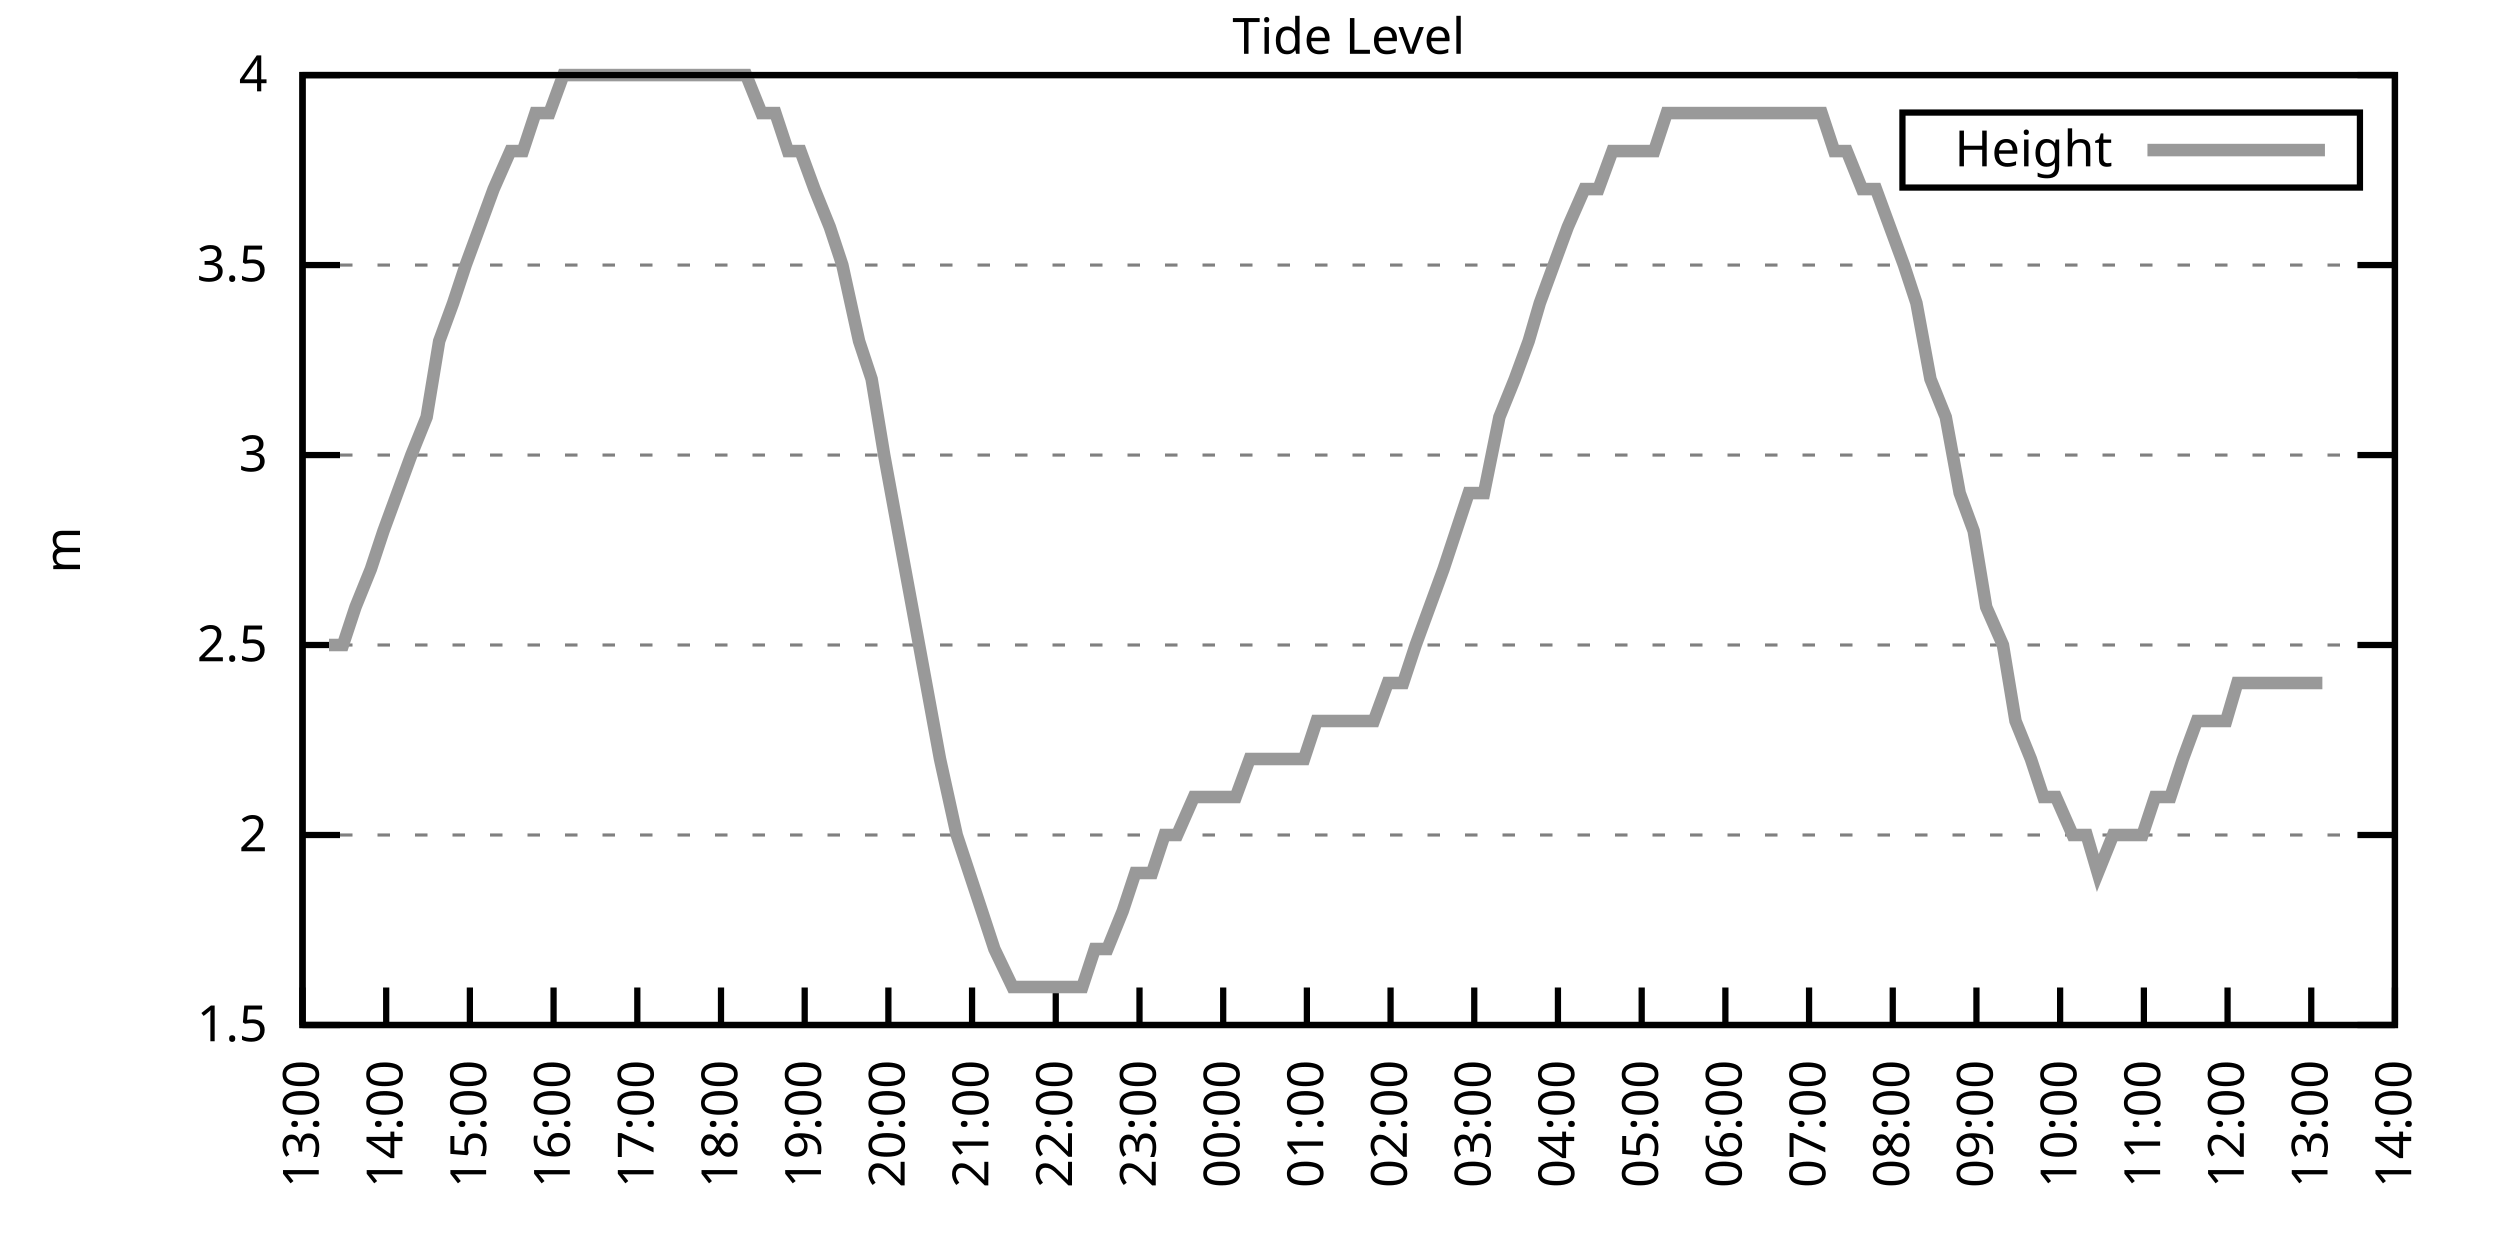
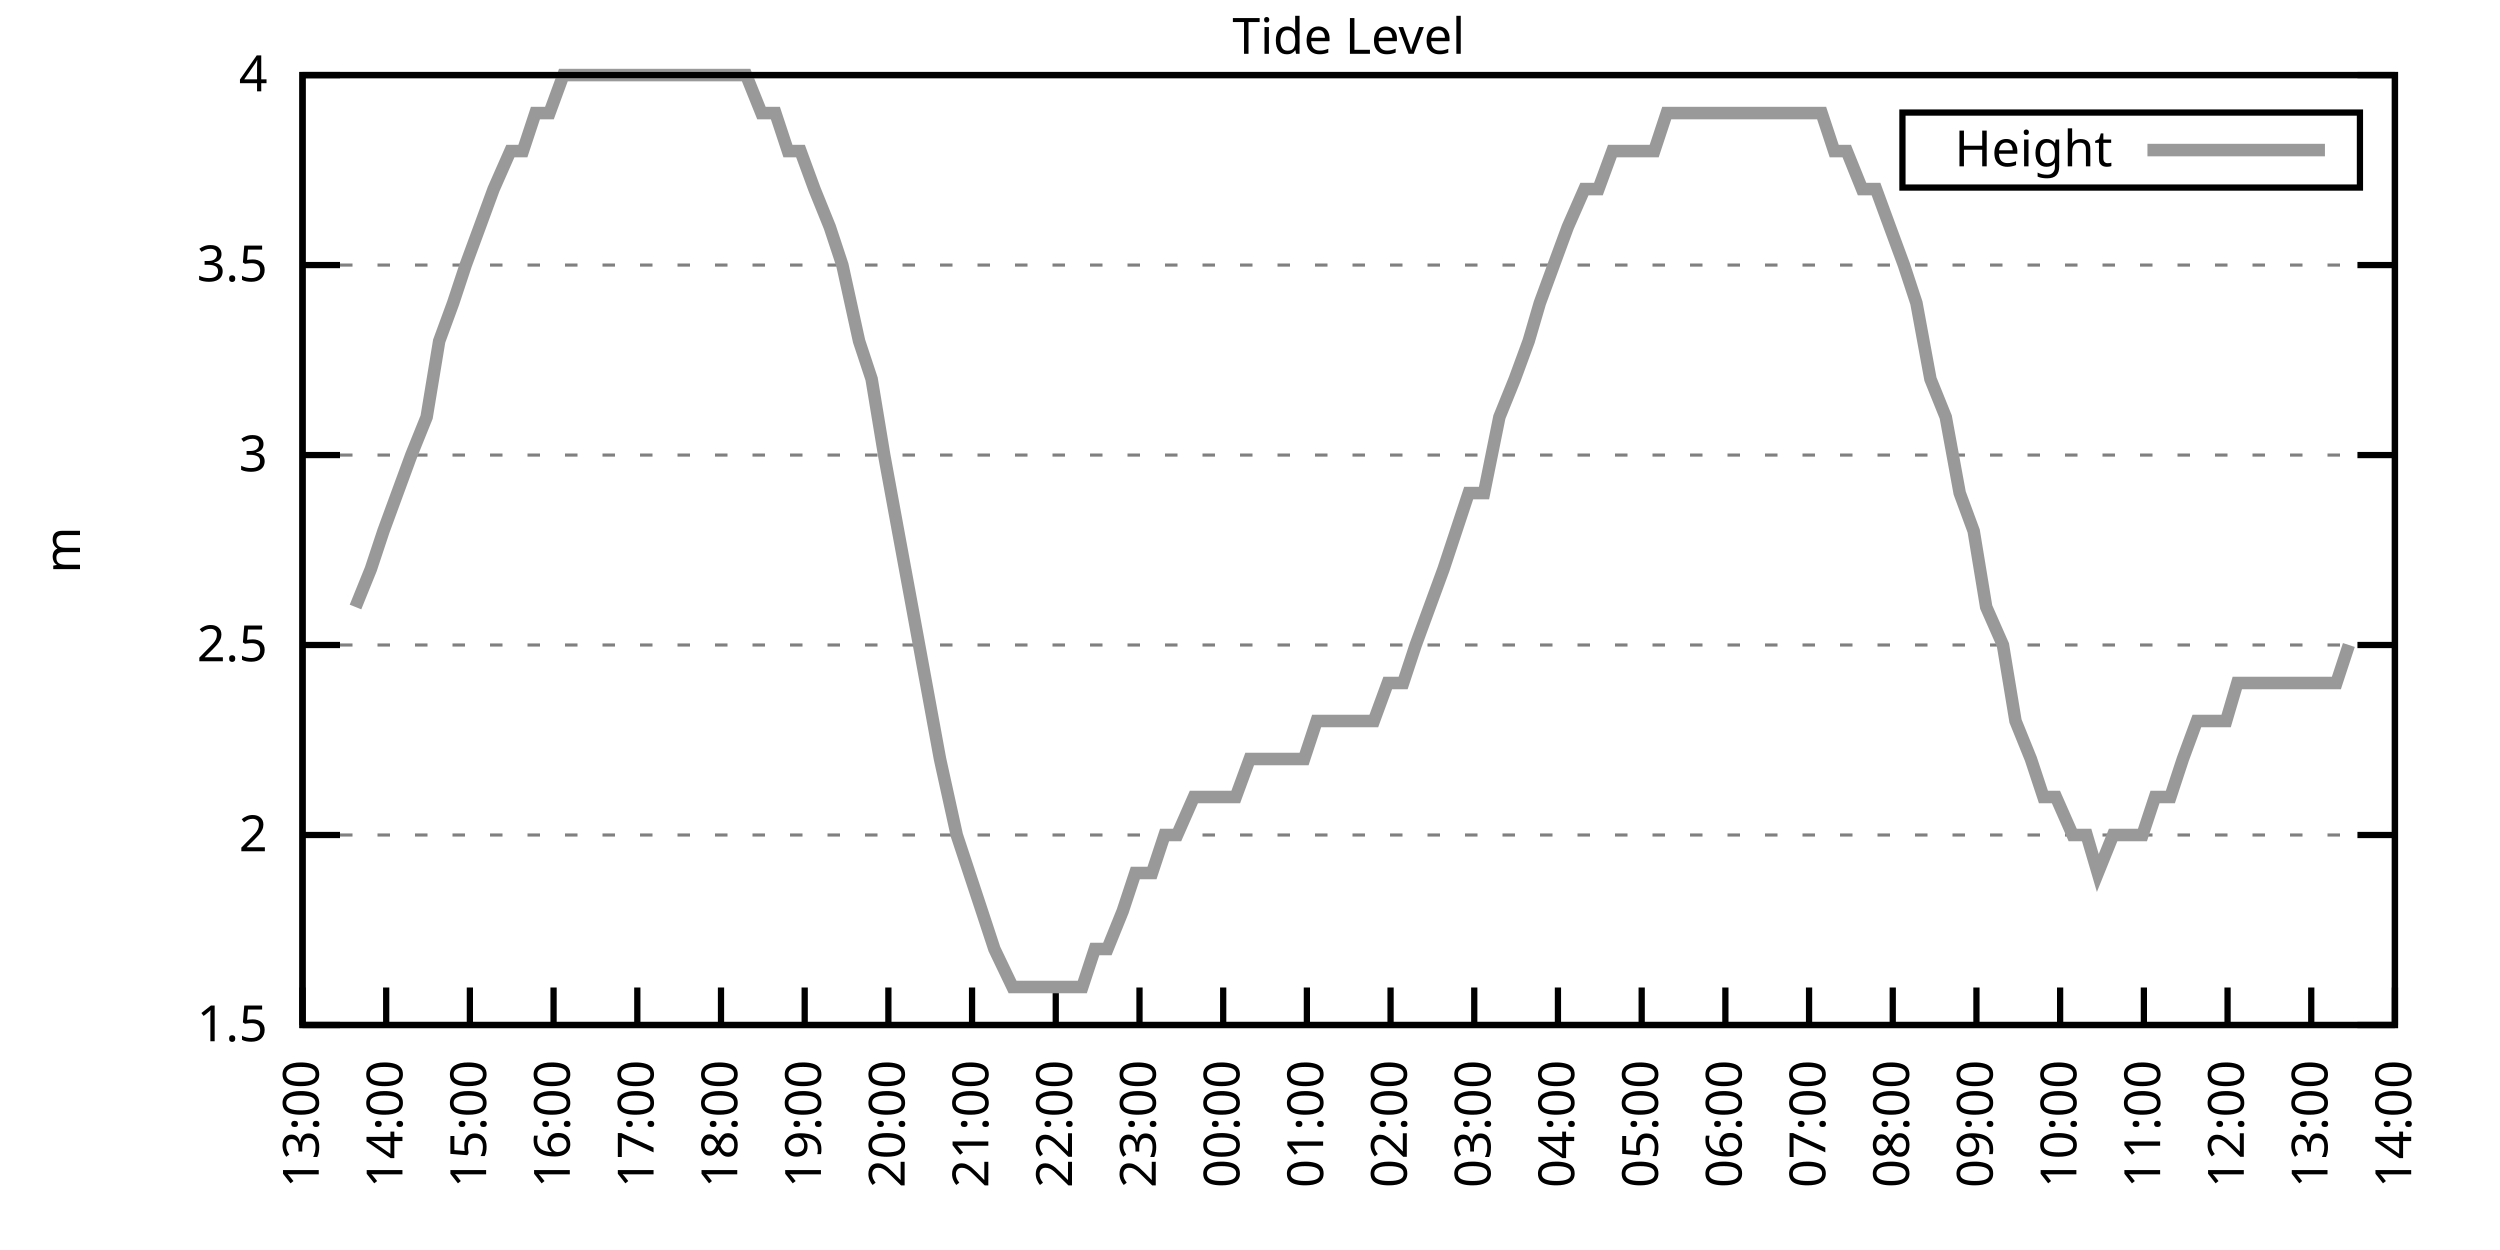
<svg xmlns="http://www.w3.org/2000/svg" xmlns:xlink="http://www.w3.org/1999/xlink" width="400" height="200" viewBox="0 0 400 200">
  <g id="gnuplot_canvas">
    <rect x="0" y="0" width="400" height="200" fill="none" />
    <defs>
      <circle id="gpDot" r="0.5" stroke-width="0.5" stroke="currentColor" />
      <path id="gpPt0" stroke-width="0.333" stroke="currentColor" d="M-1,0 h2 M0,-1 v2" />
      <path id="gpPt1" stroke-width="0.333" stroke="currentColor" d="M-1,-1 L1,1 M1,-1 L-1,1" />
      <path id="gpPt2" stroke-width="0.333" stroke="currentColor" d="M-1,0 L1,0 M0,-1 L0,1 M-1,-1 L1,1 M-1,1 L1,-1" />
      <rect id="gpPt3" stroke-width="0.333" stroke="currentColor" x="-1" y="-1" width="2" height="2" />
      <rect id="gpPt4" stroke-width="0.333" stroke="currentColor" fill="currentColor" x="-1" y="-1" width="2" height="2" />
      <circle id="gpPt5" stroke-width="0.333" stroke="currentColor" cx="0" cy="0" r="1" />
      <use xlink:href="#gpPt5" id="gpPt6" fill="currentColor" stroke="none" />
      <path id="gpPt7" stroke-width="0.333" stroke="currentColor" d="M0,-1.33 L-1.33,0.67 L1.33,0.67 z" />
      <use xlink:href="#gpPt7" id="gpPt8" fill="currentColor" stroke="none" />
      <use xlink:href="#gpPt7" id="gpPt9" stroke="currentColor" transform="rotate(180)" />
      <use xlink:href="#gpPt9" id="gpPt10" fill="currentColor" stroke="none" />
      <use xlink:href="#gpPt3" id="gpPt11" stroke="currentColor" transform="rotate(45)" />
      <use xlink:href="#gpPt11" id="gpPt12" fill="currentColor" stroke="none" />
      <path id="gpPt13" stroke-width="0.333" stroke="currentColor" d="M0,1.330 L1.265,0.411 L0.782,-1.067 L-0.782,-1.076 L-1.265,0.411 z" />
      <use xlink:href="#gpPt13" id="gpPt14" fill="currentColor" stroke="none" />
      <filter id="textbox" filterUnits="objectBoundingBox" x="0" y="0" height="1" width="1">
        <feFlood flood-color="white" flood-opacity="1" result="bgnd" />
        <feComposite in="SourceGraphic" in2="bgnd" operator="atop" />
      </filter>
      <filter id="greybox" filterUnits="objectBoundingBox" x="0" y="0" height="1" width="1">
        <feFlood flood-color="lightgrey" flood-opacity="1" result="grey" />
        <feComposite in="SourceGraphic" in2="grey" operator="atop" />
      </filter>
    </defs>
    <g fill="none" color="white" stroke="currentColor" stroke-width="1.00" stroke-linecap="butt" stroke-linejoin="miter">
</g>
    <g fill="none" color="black" stroke="currentColor" stroke-width="1.00" stroke-linecap="butt" stroke-linejoin="miter">
      <g stroke="none" shape-rendering="crispEdges">
        <polygon fill="rgb(255, 255, 255)" points="48.40,164.00 383.18,164.00 383.18,12.02 48.40,12.02 " />
      </g>
    </g>
    <g fill="none" color="black" stroke="currentColor" stroke-width="1.00" stroke-linecap="butt" stroke-linejoin="miter">
</g>
    <g fill="none" color="black" stroke="black" stroke-width="0.50" stroke-linecap="butt" stroke-linejoin="miter">
</g>
    <g fill="none" color="gray" stroke="currentColor" stroke-width="0.50" stroke-linecap="butt" stroke-linejoin="miter">
      <path stroke="gray" stroke-dasharray="2,4" class="gridline" d="M48.40,164.00 L383.19,164.00  " />
    </g>
    <g fill="none" color="gray" stroke="gray" stroke-width="1.00" stroke-linecap="butt" stroke-linejoin="miter">
</g>
    <g fill="none" color="black" stroke="currentColor" stroke-width="1.00" stroke-linecap="butt" stroke-linejoin="miter">
      <path stroke="black" d="M48.40,164.00 L54.40,164.00 M383.19,164.00 L377.19,164.00  " />
      <g transform="translate(42.80,166.60)" stroke="none" fill="black" font-family="Sans" font-size="8.00" text-anchor="end">
        <text>
          <tspan font-family="Sans"> 1.5</tspan>
        </text>
      </g>
    </g>
    <g fill="none" color="black" stroke="currentColor" stroke-width="1.00" stroke-linecap="butt" stroke-linejoin="miter">
</g>
    <g fill="none" color="black" stroke="black" stroke-width="0.50" stroke-linecap="butt" stroke-linejoin="miter">
</g>
    <g fill="none" color="gray" stroke="currentColor" stroke-width="0.50" stroke-linecap="butt" stroke-linejoin="miter">
      <path stroke="gray" stroke-dasharray="2,4" class="gridline" d="M48.40,133.60 L383.19,133.60  " />
    </g>
    <g fill="none" color="gray" stroke="gray" stroke-width="1.00" stroke-linecap="butt" stroke-linejoin="miter">
</g>
    <g fill="none" color="black" stroke="currentColor" stroke-width="1.00" stroke-linecap="butt" stroke-linejoin="miter">
      <path stroke="black" d="M48.40,133.60 L54.40,133.60 M383.19,133.60 L377.19,133.60  " />
      <g transform="translate(42.80,136.20)" stroke="none" fill="black" font-family="Sans" font-size="8.00" text-anchor="end">
        <text>
          <tspan font-family="Sans"> 2</tspan>
        </text>
      </g>
    </g>
    <g fill="none" color="black" stroke="currentColor" stroke-width="1.00" stroke-linecap="butt" stroke-linejoin="miter">
</g>
    <g fill="none" color="black" stroke="black" stroke-width="0.50" stroke-linecap="butt" stroke-linejoin="miter">
</g>
    <g fill="none" color="gray" stroke="currentColor" stroke-width="0.50" stroke-linecap="butt" stroke-linejoin="miter">
      <path stroke="gray" stroke-dasharray="2,4" class="gridline" d="M48.40,103.20 L383.19,103.20  " />
    </g>
    <g fill="none" color="gray" stroke="gray" stroke-width="1.00" stroke-linecap="butt" stroke-linejoin="miter">
</g>
    <g fill="none" color="black" stroke="currentColor" stroke-width="1.00" stroke-linecap="butt" stroke-linejoin="miter">
      <path stroke="black" d="M48.40,103.20 L54.40,103.20 M383.19,103.20 L377.19,103.20  " />
      <g transform="translate(42.80,105.80)" stroke="none" fill="black" font-family="Sans" font-size="8.00" text-anchor="end">
        <text>
          <tspan font-family="Sans"> 2.5</tspan>
        </text>
      </g>
    </g>
    <g fill="none" color="black" stroke="currentColor" stroke-width="1.00" stroke-linecap="butt" stroke-linejoin="miter">
</g>
    <g fill="none" color="black" stroke="black" stroke-width="0.50" stroke-linecap="butt" stroke-linejoin="miter">
</g>
    <g fill="none" color="gray" stroke="currentColor" stroke-width="0.50" stroke-linecap="butt" stroke-linejoin="miter">
      <path stroke="gray" stroke-dasharray="2,4" class="gridline" d="M48.40,72.81 L383.19,72.81  " />
    </g>
    <g fill="none" color="gray" stroke="gray" stroke-width="1.00" stroke-linecap="butt" stroke-linejoin="miter">
</g>
    <g fill="none" color="black" stroke="currentColor" stroke-width="1.00" stroke-linecap="butt" stroke-linejoin="miter">
      <path stroke="black" d="M48.40,72.81 L54.40,72.81 M383.19,72.81 L377.19,72.81  " />
      <g transform="translate(42.80,75.41)" stroke="none" fill="black" font-family="Sans" font-size="8.00" text-anchor="end">
        <text>
          <tspan font-family="Sans"> 3</tspan>
        </text>
      </g>
    </g>
    <g fill="none" color="black" stroke="currentColor" stroke-width="1.00" stroke-linecap="butt" stroke-linejoin="miter">
</g>
    <g fill="none" color="black" stroke="black" stroke-width="0.50" stroke-linecap="butt" stroke-linejoin="miter">
</g>
    <g fill="none" color="gray" stroke="currentColor" stroke-width="0.50" stroke-linecap="butt" stroke-linejoin="miter">
      <path stroke="gray" stroke-dasharray="2,4" class="gridline" d="M48.40,42.41 L383.19,42.41  " />
    </g>
    <g fill="none" color="gray" stroke="gray" stroke-width="1.00" stroke-linecap="butt" stroke-linejoin="miter">
</g>
    <g fill="none" color="black" stroke="currentColor" stroke-width="1.00" stroke-linecap="butt" stroke-linejoin="miter">
      <path stroke="black" d="M48.40,42.41 L54.40,42.41 M383.19,42.41 L377.19,42.41  " />
      <g transform="translate(42.80,45.01)" stroke="none" fill="black" font-family="Sans" font-size="8.00" text-anchor="end">
        <text>
          <tspan font-family="Sans"> 3.5</tspan>
        </text>
      </g>
    </g>
    <g fill="none" color="black" stroke="currentColor" stroke-width="1.00" stroke-linecap="butt" stroke-linejoin="miter">
</g>
    <g fill="none" color="black" stroke="black" stroke-width="0.50" stroke-linecap="butt" stroke-linejoin="miter">
</g>
    <g fill="none" color="gray" stroke="currentColor" stroke-width="0.50" stroke-linecap="butt" stroke-linejoin="miter">
      <path stroke="gray" stroke-dasharray="2,4" class="gridline" d="M48.40,12.01 L383.19,12.01  " />
    </g>
    <g fill="none" color="gray" stroke="gray" stroke-width="1.00" stroke-linecap="butt" stroke-linejoin="miter">
</g>
    <g fill="none" color="black" stroke="currentColor" stroke-width="1.00" stroke-linecap="butt" stroke-linejoin="miter">
      <path stroke="black" d="M48.40,12.01 L54.40,12.01 M383.19,12.01 L377.19,12.01  " />
      <g transform="translate(42.80,14.61)" stroke="none" fill="black" font-family="Sans" font-size="8.00" text-anchor="end">
        <text>
          <tspan font-family="Sans"> 4</tspan>
        </text>
      </g>
    </g>
    <g fill="none" color="black" stroke="currentColor" stroke-width="1.00" stroke-linecap="butt" stroke-linejoin="miter">
      <path stroke="black" d="M48.40,164.00 L48.40,158.00  " />
      <g transform="translate(51.00,169.60) rotate(270.00)" stroke="none" fill="black" font-family="Sans" font-size="8.00" text-anchor="end">
        <text>
          <tspan font-family="Sans">13:00</tspan>
        </text>
      </g>
    </g>
    <g fill="none" color="black" stroke="currentColor" stroke-width="1.00" stroke-linecap="butt" stroke-linejoin="miter">
      <path stroke="black" d="M61.79,164.00 L61.79,158.00  " />
      <g transform="translate(64.39,169.60) rotate(270.00)" stroke="none" fill="black" font-family="Sans" font-size="8.00" text-anchor="end">
        <text>
          <tspan font-family="Sans">14:00</tspan>
        </text>
      </g>
    </g>
    <g fill="none" color="black" stroke="currentColor" stroke-width="1.00" stroke-linecap="butt" stroke-linejoin="miter">
      <path stroke="black" d="M75.18,164.00 L75.18,158.00  " />
      <g transform="translate(77.78,169.60) rotate(270.00)" stroke="none" fill="black" font-family="Sans" font-size="8.00" text-anchor="end">
        <text>
          <tspan font-family="Sans">15:00</tspan>
        </text>
      </g>
    </g>
    <g fill="none" color="black" stroke="currentColor" stroke-width="1.00" stroke-linecap="butt" stroke-linejoin="miter">
      <path stroke="black" d="M88.57,164.00 L88.57,158.00  " />
      <g transform="translate(91.17,169.60) rotate(270.00)" stroke="none" fill="black" font-family="Sans" font-size="8.00" text-anchor="end">
        <text>
          <tspan font-family="Sans">16:00</tspan>
        </text>
      </g>
    </g>
    <g fill="none" color="black" stroke="currentColor" stroke-width="1.00" stroke-linecap="butt" stroke-linejoin="miter">
      <path stroke="black" d="M101.97,164.00 L101.97,158.00  " />
      <g transform="translate(104.57,169.60) rotate(270.00)" stroke="none" fill="black" font-family="Sans" font-size="8.00" text-anchor="end">
        <text>
          <tspan font-family="Sans">17:00</tspan>
        </text>
      </g>
    </g>
    <g fill="none" color="black" stroke="currentColor" stroke-width="1.00" stroke-linecap="butt" stroke-linejoin="miter">
      <path stroke="black" d="M115.36,164.00 L115.36,158.00  " />
      <g transform="translate(117.96,169.60) rotate(270.00)" stroke="none" fill="black" font-family="Sans" font-size="8.00" text-anchor="end">
        <text>
          <tspan font-family="Sans">18:00</tspan>
        </text>
      </g>
    </g>
    <g fill="none" color="black" stroke="currentColor" stroke-width="1.00" stroke-linecap="butt" stroke-linejoin="miter">
      <path stroke="black" d="M128.75,164.00 L128.75,158.00  " />
      <g transform="translate(131.35,169.60) rotate(270.00)" stroke="none" fill="black" font-family="Sans" font-size="8.00" text-anchor="end">
        <text>
          <tspan font-family="Sans">19:00</tspan>
        </text>
      </g>
    </g>
    <g fill="none" color="black" stroke="currentColor" stroke-width="1.00" stroke-linecap="butt" stroke-linejoin="miter">
      <path stroke="black" d="M142.14,164.00 L142.14,158.00  " />
      <g transform="translate(144.74,169.60) rotate(270.00)" stroke="none" fill="black" font-family="Sans" font-size="8.00" text-anchor="end">
        <text>
          <tspan font-family="Sans">20:00</tspan>
        </text>
      </g>
    </g>
    <g fill="none" color="black" stroke="currentColor" stroke-width="1.00" stroke-linecap="butt" stroke-linejoin="miter">
      <path stroke="black" d="M155.53,164.00 L155.53,158.00  " />
      <g transform="translate(158.13,169.60) rotate(270.00)" stroke="none" fill="black" font-family="Sans" font-size="8.00" text-anchor="end">
        <text>
          <tspan font-family="Sans">21:00</tspan>
        </text>
      </g>
    </g>
    <g fill="none" color="black" stroke="currentColor" stroke-width="1.00" stroke-linecap="butt" stroke-linejoin="miter">
      <path stroke="black" d="M168.92,164.00 L168.92,158.00  " />
      <g transform="translate(171.52,169.60) rotate(270.00)" stroke="none" fill="black" font-family="Sans" font-size="8.00" text-anchor="end">
        <text>
          <tspan font-family="Sans">22:00</tspan>
        </text>
      </g>
    </g>
    <g fill="none" color="black" stroke="currentColor" stroke-width="1.00" stroke-linecap="butt" stroke-linejoin="miter">
      <path stroke="black" d="M182.32,164.00 L182.32,158.00  " />
      <g transform="translate(184.92,169.60) rotate(270.00)" stroke="none" fill="black" font-family="Sans" font-size="8.00" text-anchor="end">
        <text>
          <tspan font-family="Sans">23:00</tspan>
        </text>
      </g>
    </g>
    <g fill="none" color="black" stroke="currentColor" stroke-width="1.00" stroke-linecap="butt" stroke-linejoin="miter">
      <path stroke="black" d="M195.71,164.00 L195.71,158.00  " />
      <g transform="translate(198.31,169.60) rotate(270.00)" stroke="none" fill="black" font-family="Sans" font-size="8.00" text-anchor="end">
        <text>
          <tspan font-family="Sans">00:00</tspan>
        </text>
      </g>
    </g>
    <g fill="none" color="black" stroke="currentColor" stroke-width="1.00" stroke-linecap="butt" stroke-linejoin="miter">
      <path stroke="black" d="M209.10,164.00 L209.10,158.00  " />
      <g transform="translate(211.70,169.60) rotate(270.00)" stroke="none" fill="black" font-family="Sans" font-size="8.00" text-anchor="end">
        <text>
          <tspan font-family="Sans">01:00</tspan>
        </text>
      </g>
    </g>
    <g fill="none" color="black" stroke="currentColor" stroke-width="1.00" stroke-linecap="butt" stroke-linejoin="miter">
      <path stroke="black" d="M222.49,164.00 L222.49,158.00  " />
      <g transform="translate(225.09,169.60) rotate(270.00)" stroke="none" fill="black" font-family="Sans" font-size="8.00" text-anchor="end">
        <text>
          <tspan font-family="Sans">02:00</tspan>
        </text>
      </g>
    </g>
    <g fill="none" color="black" stroke="currentColor" stroke-width="1.00" stroke-linecap="butt" stroke-linejoin="miter">
      <path stroke="black" d="M235.88,164.00 L235.88,158.00  " />
      <g transform="translate(238.48,169.60) rotate(270.00)" stroke="none" fill="black" font-family="Sans" font-size="8.00" text-anchor="end">
        <text>
          <tspan font-family="Sans">03:00</tspan>
        </text>
      </g>
    </g>
    <g fill="none" color="black" stroke="currentColor" stroke-width="1.00" stroke-linecap="butt" stroke-linejoin="miter">
      <path stroke="black" d="M249.27,164.00 L249.27,158.00  " />
      <g transform="translate(251.87,169.60) rotate(270.00)" stroke="none" fill="black" font-family="Sans" font-size="8.00" text-anchor="end">
        <text>
          <tspan font-family="Sans">04:00</tspan>
        </text>
      </g>
    </g>
    <g fill="none" color="black" stroke="currentColor" stroke-width="1.00" stroke-linecap="butt" stroke-linejoin="miter">
      <path stroke="black" d="M262.67,164.00 L262.67,158.00  " />
      <g transform="translate(265.27,169.60) rotate(270.00)" stroke="none" fill="black" font-family="Sans" font-size="8.00" text-anchor="end">
        <text>
          <tspan font-family="Sans">05:00</tspan>
        </text>
      </g>
    </g>
    <g fill="none" color="black" stroke="currentColor" stroke-width="1.00" stroke-linecap="butt" stroke-linejoin="miter">
      <path stroke="black" d="M276.06,164.00 L276.06,158.00  " />
      <g transform="translate(278.66,169.60) rotate(270.00)" stroke="none" fill="black" font-family="Sans" font-size="8.00" text-anchor="end">
        <text>
          <tspan font-family="Sans">06:00</tspan>
        </text>
      </g>
    </g>
    <g fill="none" color="black" stroke="currentColor" stroke-width="1.00" stroke-linecap="butt" stroke-linejoin="miter">
      <path stroke="black" d="M289.45,164.00 L289.45,158.00  " />
      <g transform="translate(292.05,169.60) rotate(270.00)" stroke="none" fill="black" font-family="Sans" font-size="8.00" text-anchor="end">
        <text>
          <tspan font-family="Sans">07:00</tspan>
        </text>
      </g>
    </g>
    <g fill="none" color="black" stroke="currentColor" stroke-width="1.00" stroke-linecap="butt" stroke-linejoin="miter">
      <path stroke="black" d="M302.84,164.00 L302.84,158.00  " />
      <g transform="translate(305.44,169.60) rotate(270.00)" stroke="none" fill="black" font-family="Sans" font-size="8.00" text-anchor="end">
        <text>
          <tspan font-family="Sans">08:00</tspan>
        </text>
      </g>
    </g>
    <g fill="none" color="black" stroke="currentColor" stroke-width="1.00" stroke-linecap="butt" stroke-linejoin="miter">
      <path stroke="black" d="M316.23,164.00 L316.23,158.00  " />
      <g transform="translate(318.83,169.60) rotate(270.00)" stroke="none" fill="black" font-family="Sans" font-size="8.00" text-anchor="end">
        <text>
          <tspan font-family="Sans">09:00</tspan>
        </text>
      </g>
    </g>
    <g fill="none" color="black" stroke="currentColor" stroke-width="1.00" stroke-linecap="butt" stroke-linejoin="miter">
      <path stroke="black" d="M329.62,164.00 L329.62,158.00  " />
      <g transform="translate(332.22,169.60) rotate(270.00)" stroke="none" fill="black" font-family="Sans" font-size="8.00" text-anchor="end">
        <text>
          <tspan font-family="Sans">10:00</tspan>
        </text>
      </g>
    </g>
    <g fill="none" color="black" stroke="currentColor" stroke-width="1.00" stroke-linecap="butt" stroke-linejoin="miter">
      <path stroke="black" d="M343.02,164.00 L343.02,158.00  " />
      <g transform="translate(345.62,169.60) rotate(270.00)" stroke="none" fill="black" font-family="Sans" font-size="8.00" text-anchor="end">
        <text>
          <tspan font-family="Sans">11:00</tspan>
        </text>
      </g>
    </g>
    <g fill="none" color="black" stroke="currentColor" stroke-width="1.00" stroke-linecap="butt" stroke-linejoin="miter">
      <path stroke="black" d="M356.41,164.00 L356.41,158.00  " />
      <g transform="translate(359.01,169.60) rotate(270.00)" stroke="none" fill="black" font-family="Sans" font-size="8.00" text-anchor="end">
        <text>
          <tspan font-family="Sans">12:00</tspan>
        </text>
      </g>
    </g>
    <g fill="none" color="black" stroke="currentColor" stroke-width="1.00" stroke-linecap="butt" stroke-linejoin="miter">
      <path stroke="black" d="M369.80,164.00 L369.80,158.00  " />
      <g transform="translate(372.40,169.60) rotate(270.00)" stroke="none" fill="black" font-family="Sans" font-size="8.00" text-anchor="end">
        <text>
          <tspan font-family="Sans">13:00</tspan>
        </text>
      </g>
    </g>
    <g fill="none" color="black" stroke="currentColor" stroke-width="1.00" stroke-linecap="butt" stroke-linejoin="miter">
      <path stroke="black" d="M383.19,164.00 L383.19,158.00  " />
      <g transform="translate(385.79,169.60) rotate(270.00)" stroke="none" fill="black" font-family="Sans" font-size="8.00" text-anchor="end">
        <text>
          <tspan font-family="Sans">14:00</tspan>
        </text>
      </g>
    </g>
    <g fill="none" color="black" stroke="currentColor" stroke-width="1.00" stroke-linecap="butt" stroke-linejoin="miter">
</g>
    <g fill="none" color="black" stroke="currentColor" stroke-width="1.00" stroke-linecap="butt" stroke-linejoin="miter">
      <path stroke="black" d="M48.40,12.01 L48.40,164.00 L383.19,164.00 L383.19,12.01 L48.40,12.01 Z  " />
    </g>
    <g fill="none" color="black" stroke="currentColor" stroke-width="1.00" stroke-linecap="butt" stroke-linejoin="miter">
</g>
    <g fill="none" color="black" stroke="currentColor" stroke-width="1.00" stroke-linecap="butt" stroke-linejoin="miter">
      <path stroke="black" d="M304.39,30.01 L304.39,18.01 L377.59,18.01 L377.59,30.01 L304.39,30.01 Z  " />
    </g>
    <g id="Tide_level_plot_1">
      <g fill="none" color="white" stroke="black" stroke-width="2.00" stroke-linecap="butt" stroke-linejoin="miter">
</g>
      <g fill="none" color="black" stroke="currentColor" stroke-width="2.00" stroke-linecap="butt" stroke-linejoin="miter">
        <g transform="translate(337.99,26.61)" stroke="none" fill="black" font-family="Sans" font-size="8.00" text-anchor="end">
          <text>
            <tspan font-family="Sans">Height</tspan>
          </text>
        </g>
      </g>
      <g fill="none" color="black" stroke="currentColor" stroke-width="2.00" stroke-linecap="butt" stroke-linejoin="miter">
-         <path stroke="rgb(153, 153, 153)" d="M343.59,24.01 L371.99,24.01 M52.64,103.20 L54.87,103.20 L56.88,97.12 L59.34,91.04 L61.35,84.97 L63.58,78.89   L65.81,72.81 L68.26,66.73 L70.27,54.57 L72.50,48.49 L74.51,42.41 L76.75,36.33 L78.98,30.25 L81.66,24.17   L83.66,24.17 L85.67,18.09 L87.91,18.09 L90.14,12.01 L92.37,12.01 L95.05,12.01 L97.28,12.01 L99.51,12.01   L101.74,12.01 L103.98,12.01 L105.98,12.01 L108.44,12.01 L110.45,12.01 L112.68,12.01 L115.13,12.01 L117.14,12.01   L119.38,12.01 L121.83,18.09 L124.06,18.09 L126.07,24.17 L128.08,24.17 L130.31,30.25 L132.77,36.33 L134.78,42.41   L137.45,54.57 L139.46,60.65 L141.47,72.81 L143.70,84.97 L145.94,97.12 L148.17,109.28 L150.40,121.44 L153.08,133.60   L155.09,139.68 L157.10,145.76 L159.10,151.84 L162.01,157.92 L164.24,157.92 L166.47,157.92 L168.48,157.92 L170.93,157.92   L173.17,157.92 L175.17,151.84 L177.18,151.84 L179.64,145.76 L181.65,139.68 L184.32,139.68 L186.33,133.60 L188.34,133.60   L191.02,127.52 L193.03,127.52 L194.81,127.52 L197.72,127.52 L199.95,121.44 L201.96,121.44 L203.97,121.44 L206.64,121.44   L208.65,121.44 L210.66,115.36 L212.89,115.36 L215.35,115.36 L217.13,115.36 L219.81,115.36 L222.04,109.28 L224.50,109.28   L226.51,103.20 L228.74,97.12 L230.97,91.04 L234.99,78.89 L237.44,78.89 L239.90,66.73 L242.36,60.65 L244.59,54.57   L246.37,48.49 L248.60,42.41 L250.84,36.33 L253.51,30.25 L255.75,30.25 L257.98,24.17 L259.54,24.17 L262.22,24.17   L264.67,24.17 L266.68,18.09 L268.92,18.09 L271.37,18.09 L273.60,18.09 L275.39,18.09 L278.07,18.09 L280.07,18.09   L282.31,18.09 L284.76,18.09 L286.77,18.09 L288.78,18.09 L291.46,18.09 L293.47,24.17 L295.48,24.17 L297.93,30.25   L300.16,30.25 L302.39,36.33 L304.63,42.41 L306.63,48.49 L308.87,60.65 L311.32,66.73 L313.55,78.89 L315.79,84.97   L317.79,97.12 L320.47,103.20 L322.48,115.36 L324.94,121.44 L326.95,127.52 L328.95,127.52 L331.63,133.60 L333.86,133.60   L335.65,139.68 L338.10,133.60 L340.34,133.60 L342.79,133.60 L344.80,127.52 L347.26,127.52 L349.26,121.44 L351.50,115.36   L353.73,115.36 L356.18,115.36 L357.97,109.28 L360.65,109.28 L362.43,109.28 L364.66,109.28 L367.34,109.28 L369.58,109.28   L371.58,109.28  " />
+         <path stroke="rgb(153, 153, 153)" d="M343.59,24.01 L371.99,24.01 M56.88,97.12 L59.34,91.04 L61.35,84.97 L63.58,78.89 L65.81,72.81 L68.26,66.73   L70.27,54.57 L72.50,48.49 L74.51,42.41 L76.75,36.33 L78.98,30.25 L81.66,24.17 L83.66,24.17 L85.67,18.09   L87.91,18.09 L90.14,12.01 L92.37,12.01 L95.05,12.01 L97.28,12.01 L99.51,12.01 L101.74,12.01 L103.98,12.01   L105.98,12.01 L108.44,12.01 L110.45,12.01 L112.68,12.01 L115.13,12.01 L117.14,12.01 L119.38,12.01 L121.83,18.09   L124.06,18.09 L126.07,24.17 L128.08,24.17 L130.31,30.25 L132.77,36.33 L134.78,42.41 L137.45,54.57 L139.46,60.65   L141.47,72.81 L143.70,84.97 L145.94,97.12 L148.17,109.28 L150.40,121.44 L153.08,133.60 L155.09,139.68 L157.10,145.76   L159.10,151.84 L162.01,157.92 L164.24,157.92 L166.47,157.92 L168.48,157.92 L170.93,157.92 L173.17,157.92 L175.17,151.84   L177.18,151.84 L179.64,145.76 L181.65,139.68 L184.32,139.68 L186.33,133.60 L188.34,133.60 L191.02,127.52 L193.03,127.52   L194.81,127.52 L197.72,127.52 L199.95,121.44 L201.96,121.44 L203.97,121.44 L206.64,121.44 L208.65,121.44 L210.66,115.36   L212.89,115.36 L215.35,115.36 L217.13,115.36 L219.81,115.36 L222.04,109.28 L224.50,109.28 L226.51,103.20 L228.74,97.12   L230.97,91.04 L234.99,78.89 L237.44,78.89 L239.90,66.73 L242.36,60.65 L244.59,54.57 L246.37,48.49 L248.60,42.41   L250.84,36.33 L253.51,30.25 L255.75,30.25 L257.98,24.17 L259.54,24.17 L262.22,24.17 L264.67,24.17 L266.68,18.09   L268.92,18.09 L271.37,18.09 L273.60,18.09 L275.39,18.09 L278.07,18.09 L280.07,18.09 L282.31,18.09 L284.76,18.09   L286.77,18.09 L288.78,18.09 L291.46,18.09 L293.47,24.17 L295.48,24.17 L297.93,30.25 L300.16,30.25 L302.39,36.33   L304.63,42.41 L306.63,48.49 L308.87,60.65 L311.32,66.73 L313.55,78.89 L315.79,84.97 L317.79,97.12 L320.47,103.20   L322.48,115.36 L324.94,121.44 L326.95,127.52 L328.95,127.52 L331.63,133.60 L333.86,133.60 L335.65,139.68 L338.10,133.60   L340.34,133.60 L342.79,133.60 L344.80,127.52 L347.26,127.52 L349.26,121.44 L351.50,115.36 L353.73,115.36 L356.18,115.36   L357.97,109.28 L360.65,109.28 L362.43,109.28 L364.66,109.28 L367.34,109.28 L369.58,109.28 L371.58,109.28 L373.82,109.28   L375.82,103.20  " />
      </g>
    </g>
    <g fill="none" color="black" stroke="currentColor" stroke-width="2.00" stroke-linecap="butt" stroke-linejoin="miter">
</g>
    <g fill="none" color="black" stroke="black" stroke-width="1.00" stroke-linecap="butt" stroke-linejoin="miter">
</g>
    <g fill="none" color="black" stroke="currentColor" stroke-width="1.00" stroke-linecap="butt" stroke-linejoin="miter">
      <path stroke="black" d="M48.40,12.01 L48.40,164.00 L383.19,164.00 L383.19,12.01 L48.40,12.01 Z  " />
      <g transform="translate(12.80,88.01) rotate(270.00)" stroke="none" fill="black" font-family="Sans" font-size="8.00" text-anchor="middle">
        <text>
          <tspan font-family="Sans">m</tspan>
        </text>
      </g>
    </g>
    <g fill="none" color="black" stroke="currentColor" stroke-width="1.00" stroke-linecap="butt" stroke-linejoin="miter">
</g>
    <g fill="none" color="black" stroke="currentColor" stroke-width="1.00" stroke-linecap="butt" stroke-linejoin="miter">
      <g transform="translate(215.79,8.61)" stroke="none" fill="black" font-family="Sans" font-size="8.00" text-anchor="middle">
        <text>
          <tspan font-family="Sans">Tide Level</tspan>
        </text>
      </g>
    </g>
    <g fill="none" color="black" stroke="currentColor" stroke-width="1.00" stroke-linecap="butt" stroke-linejoin="miter">
</g>
  </g>
</svg>
